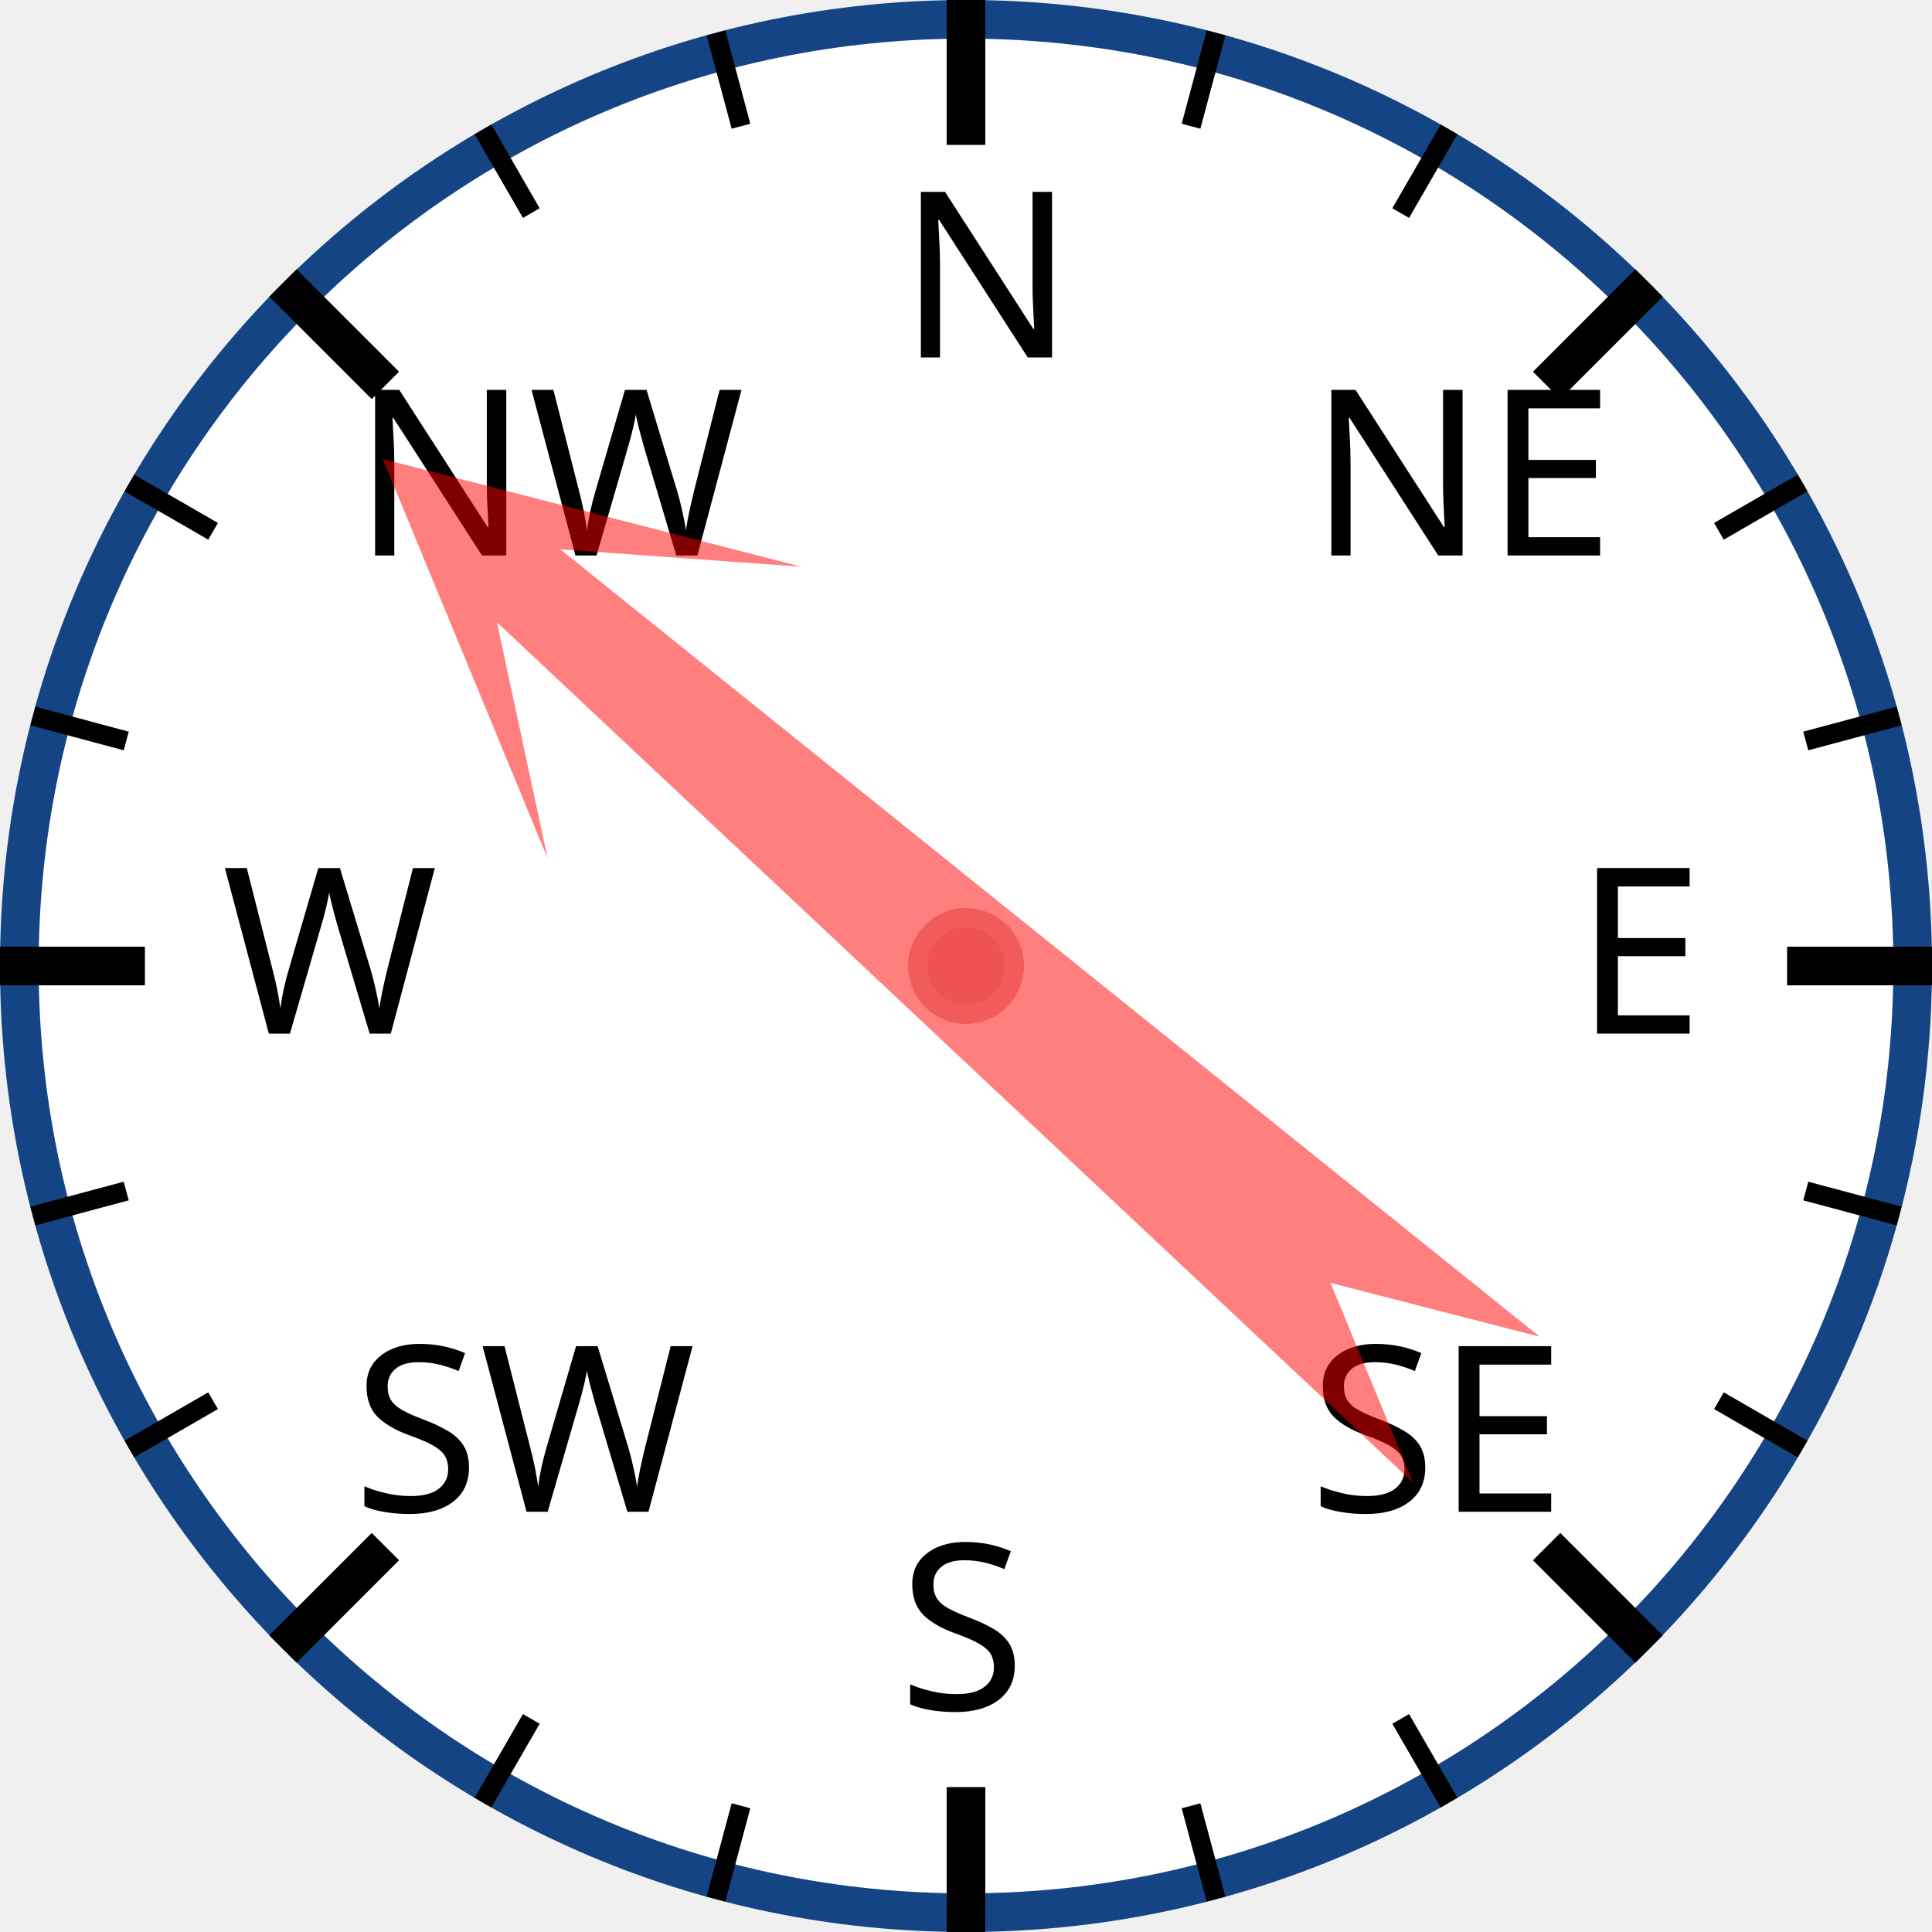
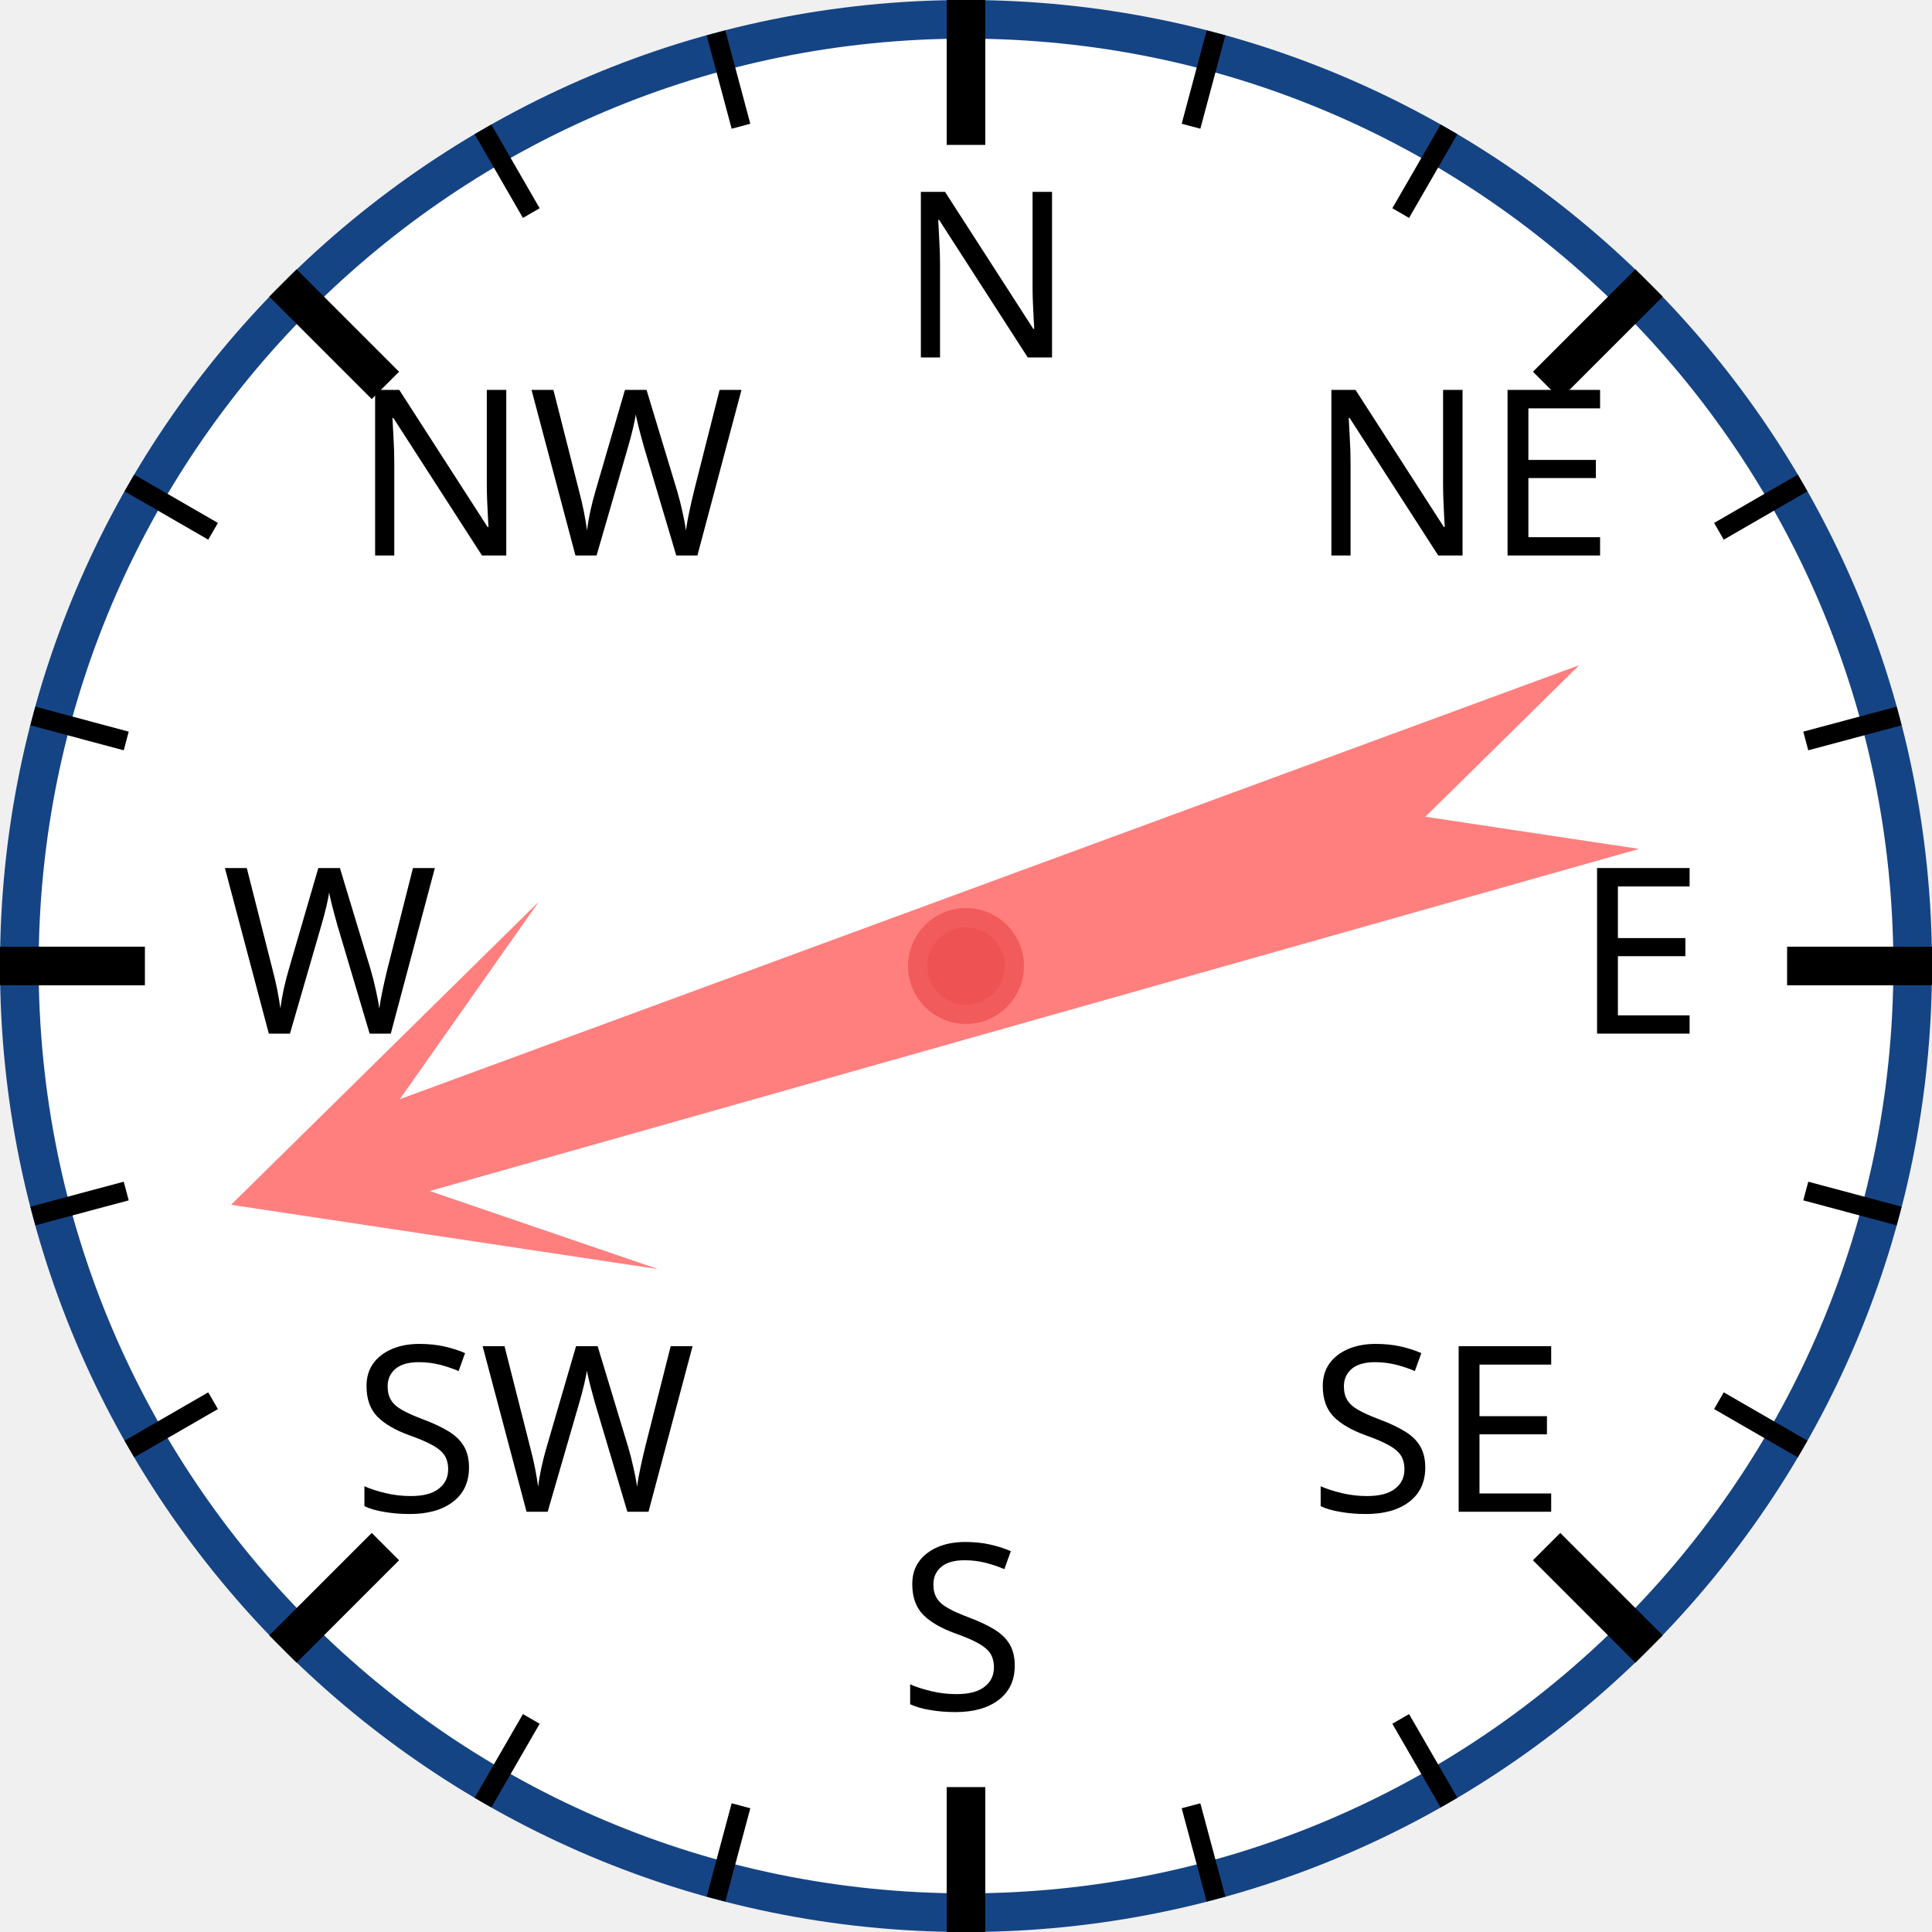
<svg xmlns="http://www.w3.org/2000/svg" width="120px" height="120px" viewBox="0 0 200 200">
  <circle cx="100" cy="100" r="98" style="fill: white; stroke: #154485; stroke-width: 4;" />
  <text x="93.0" y="37.0" style="font-family: sans-serif; font-size: 18pt;">N</text>
  <line x1="100.0" y1="0.0" x2="100.0" y2="15.0" style="stroke: black; stroke-width: 4;" />
  <line x1="74.118" y1="3.407" x2="76.706" y2="13.067" style="stroke: black; stroke-width: 2;" />
  <line x1="50" y1="13.397" x2="55" y2="22.058" style="stroke: black; stroke-width: 2;" />
  <text x="36.503" y="57.503" style="font-family: sans-serif; font-size: 18pt;">NW</text>
  <line x1="29.289" y1="29.289" x2="39.896" y2="39.896" style="stroke: black; stroke-width: 4;" />
  <line x1="13.397" y1="50" x2="22.058" y2="55" style="stroke: black; stroke-width: 2;" />
  <line x1="3.407" y1="74.118" x2="13.067" y2="76.706" style="stroke: black; stroke-width: 2;" />
  <text x="23.0" y="107.0" style="font-family: sans-serif; font-size: 18pt;">W</text>
  <line x1="0.0" y1="100.0" x2="15.0" y2="100.0" style="stroke: black; stroke-width: 4;" />
  <line x1="3.407" y1="125.882" x2="13.067" y2="123.294" style="stroke: black; stroke-width: 2;" />
  <line x1="13.397" y1="150" x2="22.058" y2="145" style="stroke: black; stroke-width: 2;" />
  <text x="36.503" y="156.497" style="font-family: sans-serif; font-size: 18pt;">SW</text>
  <line x1="29.289" y1="170.711" x2="39.896" y2="160.104" style="stroke: black; stroke-width: 4;" />
  <line x1="50" y1="186.603" x2="55" y2="177.942" style="stroke: black; stroke-width: 2;" />
  <line x1="74.118" y1="196.593" x2="76.706" y2="186.933" style="stroke: black; stroke-width: 2;" />
  <text x="93" y="177.0" style="font-family: sans-serif; font-size: 18pt;">S</text>
  <line x1="100" y1="200.0" x2="100" y2="185.0" style="stroke: black; stroke-width: 4;" />
  <line x1="125.882" y1="196.593" x2="123.294" y2="186.933" style="stroke: black; stroke-width: 2;" />
  <line x1="150.0" y1="186.603" x2="145.0" y2="177.942" style="stroke: black; stroke-width: 2;" />
  <text x="135.497" y="156.497" style="font-family: sans-serif; font-size: 18pt;">SE</text>
  <line x1="170.711" y1="170.711" x2="160.104" y2="160.104" style="stroke: black; stroke-width: 4;" />
  <line x1="186.603" y1="150" x2="177.942" y2="145" style="stroke: black; stroke-width: 2;" />
  <line x1="196.593" y1="125.882" x2="186.933" y2="123.294" style="stroke: black; stroke-width: 2;" />
  <text x="163.0" y="107" style="font-family: sans-serif; font-size: 18pt;">E</text>
  <line x1="200.0" y1="100" x2="185.0" y2="100" style="stroke: black; stroke-width: 4;" />
  <line x1="196.593" y1="74.118" x2="186.933" y2="76.706" style="stroke: black; stroke-width: 2;" />
  <line x1="186.603" y1="50" x2="177.942" y2="55" style="stroke: black; stroke-width: 2;" />
  <text x="135.497" y="57.503" style="font-family: sans-serif; font-size: 18pt;">NE</text>
  <line x1="170.711" y1="29.289" x2="160.104" y2="39.896" style="stroke: black; stroke-width: 4;" />
  <line x1="150" y1="13.397" x2="145" y2="22.058" style="stroke: black; stroke-width: 2;" />
  <line x1="125.882" y1="3.407" x2="123.294" y2="13.067" style="stroke: black; stroke-width: 2;" />
-   <polygon points="100 20 120 60 105 40 110 170 100 150 90 170 95 40 80 60" style="fill: red; fill-opacity: 0.5;" transform="rotate(311,100,100)" />
+   <polygon points="100 20 120 60 105 40 110 170 100 150 90 170 95 40 80 60" style="fill: red; fill-opacity: 0.5;" transform="rotate(252,100,100)" />
  <circle cx="100" cy="100" r="5" style="fill: #EE5252; stroke: #F25B5B; stroke-width: 2;" />
</svg>
